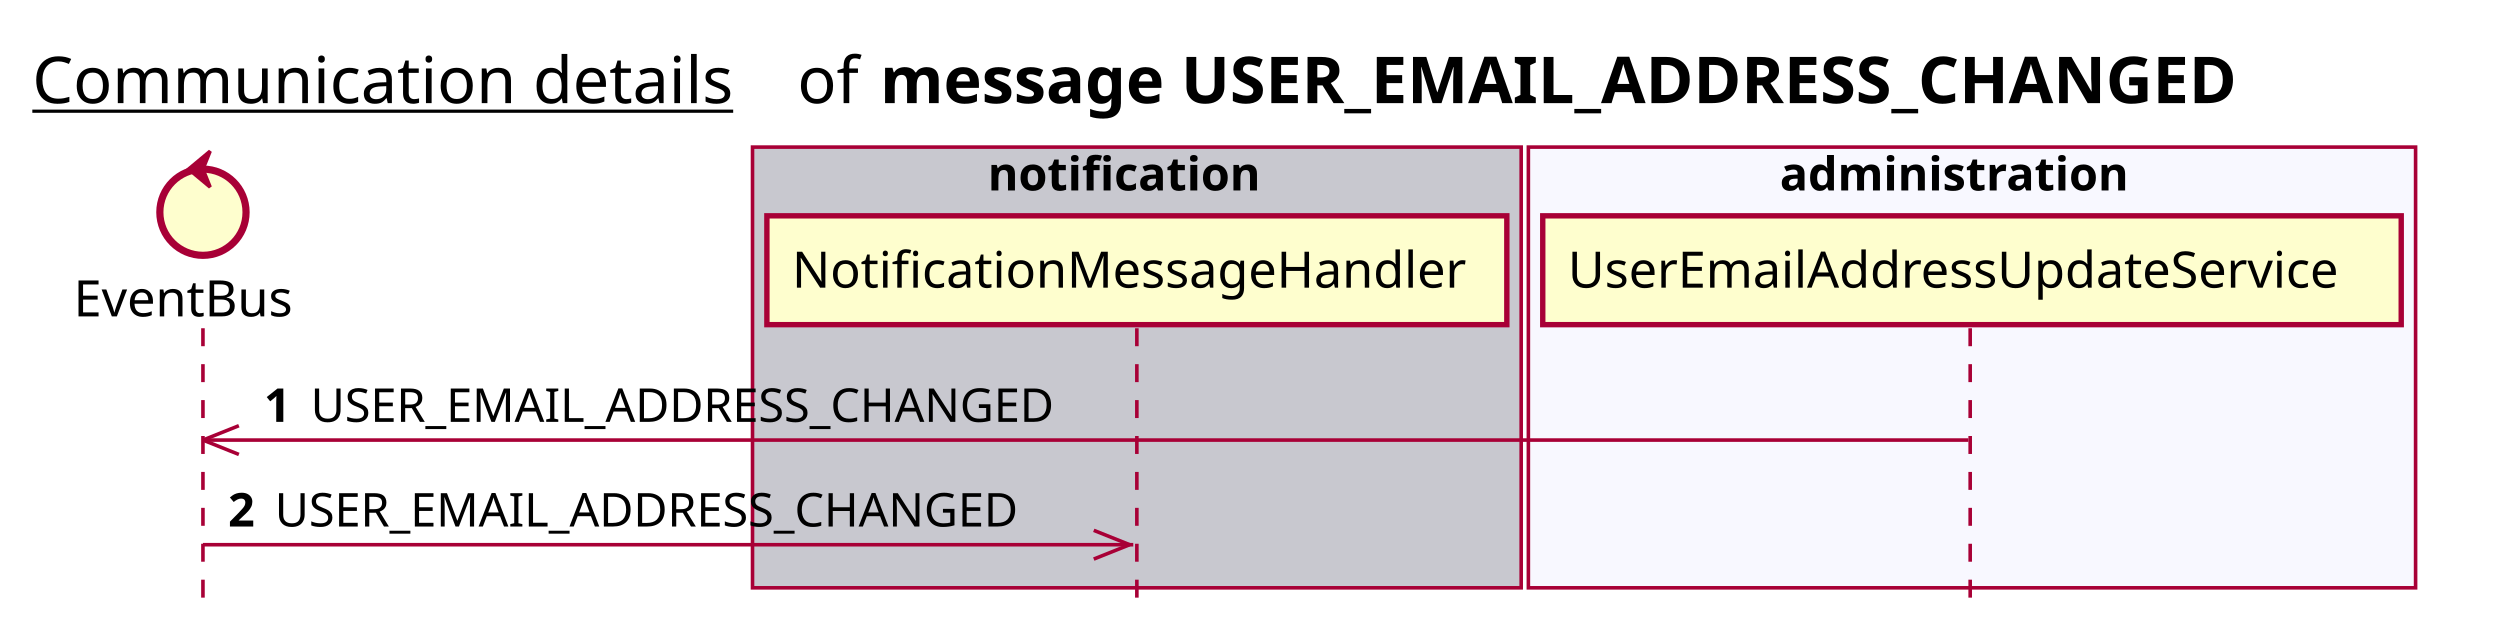
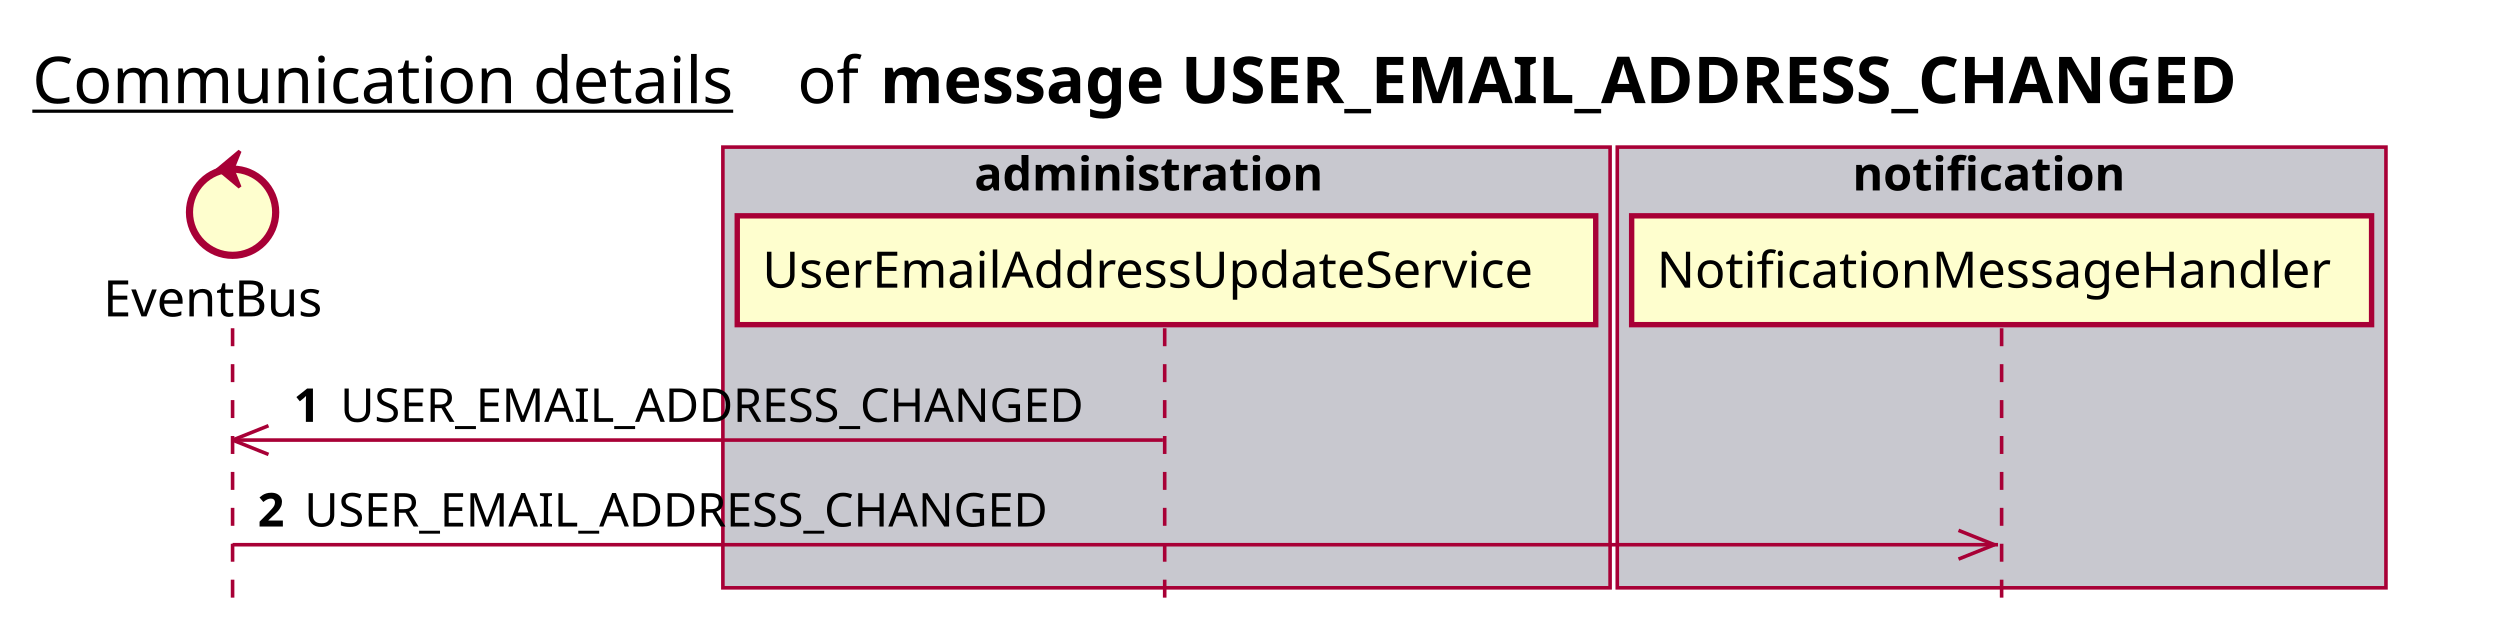
<svg xmlns="http://www.w3.org/2000/svg" contentScriptType="application/ecmascript" contentStyleType="text/css" height="176px" preserveAspectRatio="none" style="width:696px;height:176px;background:#FFFFFF;" version="1.1" viewBox="0 0 696 176" width="696px" zoomAndPan="magnify">
  <defs />
  <g>
    <text fill="#000000" font-family="sans-serif" font-size="18" lengthAdjust="spacing" text-decoration="underline" textLength="201" x="9" y="28.708">Communication details</text>
    <text fill="#000000" font-family="sans-serif" font-size="18" lengthAdjust="spacing" textLength="17" x="222" y="28.708">of</text>
    <text fill="#000000" font-family="sans-serif" font-size="18" font-weight="bold" lengthAdjust="spacing" textLength="435" x="245" y="28.708">message USER_EMAIL_ADDRESS_CHANGED</text>
-     <rect fill="#C8C8CF" height="122.695" style="stroke:#A80036;stroke-width:1.0;" width="214" x="209.5" y="40.953" />
-     <text fill="#000000" font-family="sans-serif" font-size="13" font-weight="bold" lengthAdjust="spacing" textLength="83" x="275" y="53.02">notification</text>
-     <rect fill="#F8F8FF" height="122.695" style="stroke:#A80036;stroke-width:1.0;" width="247" x="425.5" y="40.953" />
-     <text fill="#000000" font-family="sans-serif" font-size="13" font-weight="bold" lengthAdjust="spacing" textLength="107" x="495.5" y="53.02">administration</text>
-     <line style="stroke:#A80036;stroke-width:1.0;stroke-dasharray:5.0,5.0;" x1="56.5" x2="56.5" y1="91.383" y2="169.648" />
-     <line style="stroke:#A80036;stroke-width:1.0;stroke-dasharray:5.0,5.0;" x1="316.5" x2="316.5" y1="91.383" y2="169.648" />
-     <line style="stroke:#A80036;stroke-width:1.0;stroke-dasharray:5.0,5.0;" x1="548.5" x2="548.5" y1="91.383" y2="169.648" />
-     <text fill="#000000" font-family="sans-serif" font-size="14" lengthAdjust="spacing" textLength="66" x="20.5" y="88.081">EventBus</text>
-     <ellipse cx="56.5" cy="59.086" fill="#FEFECE" rx="12" ry="12" style="stroke:#A80036;stroke-width:2.0;" />
-     <polygon fill="#A80036" points="52.5,47.086,58.5,42.086,56.5,47.086,58.5,52.086,52.5,47.086" style="stroke:#A80036;stroke-width:1.0;" />
-     <rect fill="#FEFECE" height="30.297" style="stroke:#A80036;stroke-width:1.5;" width="206" x="213.5" y="60.086" />
-     <text fill="#000000" font-family="sans-serif" font-size="14" lengthAdjust="spacing" textLength="192" x="220.5" y="80.081">NotificationMessageHandler</text>
-     <rect fill="#FEFECE" height="30.297" style="stroke:#A80036;stroke-width:1.5;" width="239" x="429.5" y="60.086" />
-     <text fill="#000000" font-family="sans-serif" font-size="14" lengthAdjust="spacing" textLength="225" x="436.5" y="80.081">UserEmailAddressUpdateService</text>
-     <line style="stroke:#A80036;stroke-width:1.0;" x1="56.5" x2="66.5" y1="122.516" y2="118.516" />
-     <line style="stroke:#A80036;stroke-width:1.0;" x1="56.5" x2="66.5" y1="122.516" y2="126.516" />
-     <line style="stroke:#A80036;stroke-width:1.0;" x1="56.5" x2="548" y1="122.516" y2="122.516" />
-     <text fill="#000000" font-family="sans-serif" font-size="13" font-weight="bold" lengthAdjust="spacing" textLength="9" x="73.5" y="117.45">1</text>
-     <text fill="#000000" font-family="sans-serif" font-size="13" lengthAdjust="spacing" textLength="223" x="86.5" y="117.45">USER_EMAIL_ADDRESS_CHANGED</text>
-     <line style="stroke:#A80036;stroke-width:1.0;" x1="314.5" x2="304.5" y1="151.648" y2="147.648" />
-     <line style="stroke:#A80036;stroke-width:1.0;" x1="314.5" x2="304.5" y1="151.648" y2="155.648" />
-     <line style="stroke:#A80036;stroke-width:1.0;" x1="56.5" x2="315.5" y1="151.648" y2="151.648" />
-     <text fill="#000000" font-family="sans-serif" font-size="13" font-weight="bold" lengthAdjust="spacing" textLength="9" x="63.5" y="146.583">2</text>
-     <text fill="#000000" font-family="sans-serif" font-size="13" lengthAdjust="spacing" textLength="223" x="76.5" y="146.583">USER_EMAIL_ADDRESS_CHANGED</text>
+     <rect fill="#C8C8CF" height="122.695" style="stroke:#A80036;stroke-width:1.0;" width="247" x="201.25" y="40.953" />
+     <text fill="#000000" font-family="sans-serif" font-size="13" font-weight="bold" lengthAdjust="spacing" textLength="107" x="271.25" y="53.02">administration</text>
+     <rect fill="#C8C8CF" height="122.695" style="stroke:#A80036;stroke-width:1.0;" width="214" x="450.25" y="40.953" />
+     <text fill="#000000" font-family="sans-serif" font-size="13" font-weight="bold" lengthAdjust="spacing" textLength="83" x="515.75" y="53.02">notification</text>
+     <line style="stroke:#A80036;stroke-width:1.0;stroke-dasharray:5.0,5.0;" x1="64.75" x2="64.75" y1="91.383" y2="169.648" />
+     <line style="stroke:#A80036;stroke-width:1.0;stroke-dasharray:5.0,5.0;" x1="324.25" x2="324.25" y1="91.383" y2="169.648" />
+     <line style="stroke:#A80036;stroke-width:1.0;stroke-dasharray:5.0,5.0;" x1="557.25" x2="557.25" y1="91.383" y2="169.648" />
+     <text fill="#000000" font-family="sans-serif" font-size="14" lengthAdjust="spacing" textLength="66" x="28.75" y="88.081">EventBus</text>
+     <ellipse cx="64.75" cy="59.086" fill="#FEFECE" rx="12" ry="12" style="stroke:#A80036;stroke-width:2.0;" />
+     <polygon fill="#A80036" points="60.75,47.086,66.75,42.086,64.75,47.086,66.75,52.086,60.75,47.086" style="stroke:#A80036;stroke-width:1.0;" />
+     <rect fill="#FEFECE" height="30.297" style="stroke:#A80036;stroke-width:1.5;" width="239" x="205.25" y="60.086" />
+     <text fill="#000000" font-family="sans-serif" font-size="14" lengthAdjust="spacing" textLength="225" x="212.25" y="80.081">UserEmailAddressUpdateService</text>
+     <rect fill="#FEFECE" height="30.297" style="stroke:#A80036;stroke-width:1.5;" width="206" x="454.25" y="60.086" />
+     <text fill="#000000" font-family="sans-serif" font-size="14" lengthAdjust="spacing" textLength="192" x="461.25" y="80.081">NotificationMessageHandler</text>
+     <line style="stroke:#A80036;stroke-width:1.0;" x1="64.75" x2="74.75" y1="122.516" y2="118.516" />
+     <line style="stroke:#A80036;stroke-width:1.0;" x1="64.75" x2="74.75" y1="122.516" y2="126.516" />
+     <line style="stroke:#A80036;stroke-width:1.0;" x1="64.75" x2="323.75" y1="122.516" y2="122.516" />
+     <text fill="#000000" font-family="sans-serif" font-size="13" font-weight="bold" lengthAdjust="spacing" textLength="9" x="81.75" y="117.45">1</text>
+     <text fill="#000000" font-family="sans-serif" font-size="13" lengthAdjust="spacing" textLength="223" x="94.75" y="117.45">USER_EMAIL_ADDRESS_CHANGED</text>
+     <line style="stroke:#A80036;stroke-width:1.0;" x1="555.25" x2="545.25" y1="151.648" y2="147.648" />
+     <line style="stroke:#A80036;stroke-width:1.0;" x1="555.25" x2="545.25" y1="151.648" y2="155.648" />
+     <line style="stroke:#A80036;stroke-width:1.0;" x1="64.75" x2="556.25" y1="151.648" y2="151.648" />
+     <text fill="#000000" font-family="sans-serif" font-size="13" font-weight="bold" lengthAdjust="spacing" textLength="9" x="71.75" y="146.583">2</text>
+     <text fill="#000000" font-family="sans-serif" font-size="13" lengthAdjust="spacing" textLength="223" x="84.75" y="146.583">USER_EMAIL_ADDRESS_CHANGED</text>
  </g>
</svg>
